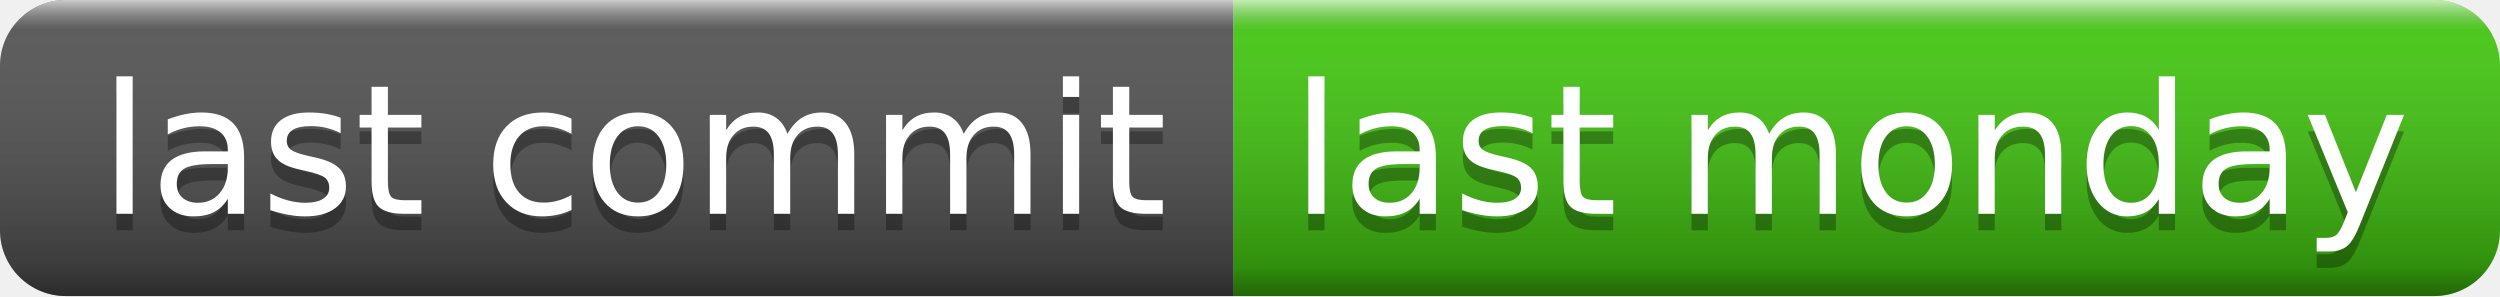
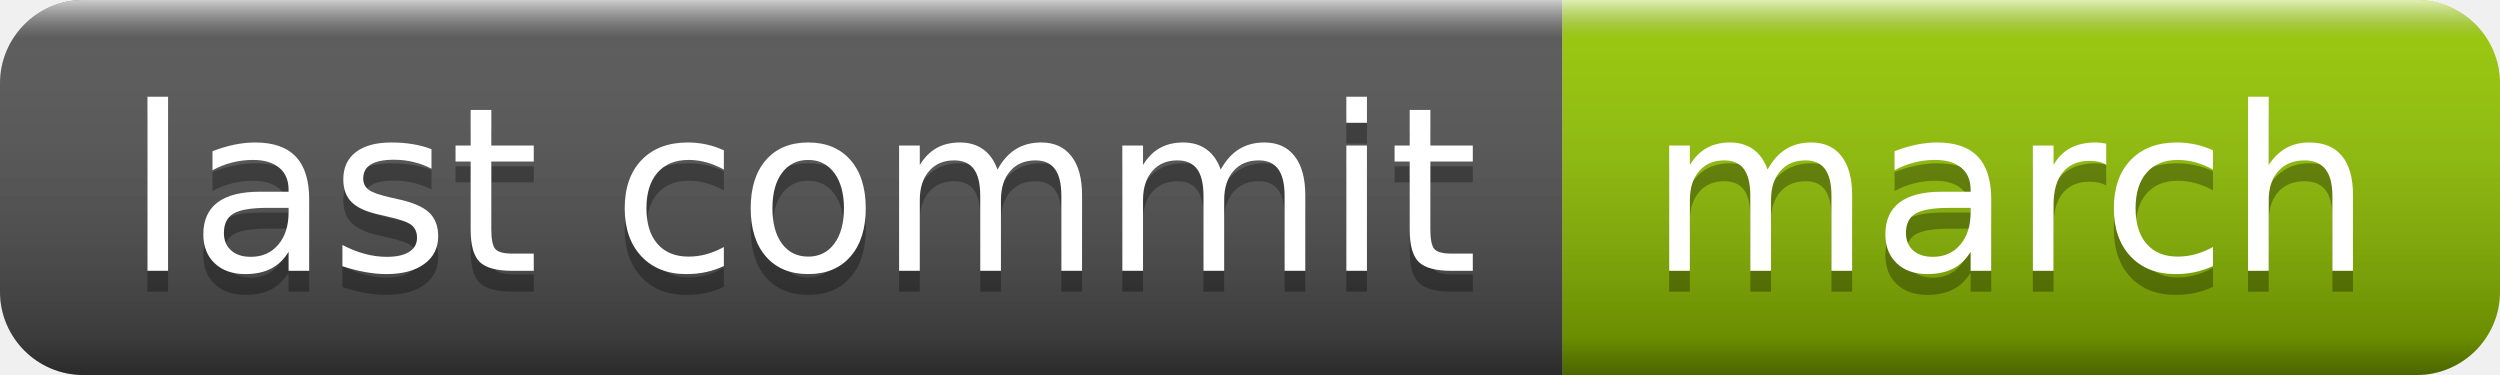
- <svg xmlns="http://www.w3.org/2000/svg" width="152" height="18" role="img" aria-label="last commit: last monday">
+ <svg xmlns="http://www.w3.org/2000/svg" width="120" height="18" role="img" aria-label="last commit: march">
  <linearGradient id="s" x2="0" y2="100%">
    <stop offset="0" stop-color="#fff" stop-opacity=".7" />
    <stop offset=".1" stop-color="#aaa" stop-opacity=".1" />
    <stop offset=".9" stop-color="#000" stop-opacity=".3" />
    <stop offset="1" stop-color="#000" stop-opacity=".5" />
  </linearGradient>
  <clipPath id="r">
-     <rect width="152" height="18" rx="4" fill="#fff" />
+     <rect width="120" height="18" rx="4" fill="#fff" />
  </clipPath>
  <g clip-path="url(#r)">
    <rect width="75" height="18" fill="#555" />
-     <rect x="75" width="77" height="18" fill="#4c1" />
-     <rect width="152" height="18" fill="url(#s)" />
+     <rect x="75" width="45" height="18" fill="#97ca00" />
+     <rect width="120" height="18" fill="url(#s)" />
  </g>
  <g fill="#fff" text-anchor="middle" font-family="Verdana,Geneva,DejaVu Sans,sans-serif" text-rendering="geometricPrecision" font-size="110">
    <text aria-hidden="true" x="385" y="140" fill="#010101" fill-opacity=".3" transform="scale(.1)" textLength="650">last commit</text>
    <text x="385" y="130" transform="scale(.1)" fill="#fff" textLength="650">last commit</text>
-     <text aria-hidden="true" x="1125" y="140" fill="#010101" fill-opacity=".3" transform="scale(.1)" textLength="670">last monday</text>
-     <text x="1125" y="130" transform="scale(.1)" fill="#fff" textLength="670">last monday</text>
+     <text aria-hidden="true" x="965" y="140" fill="#010101" fill-opacity=".3" transform="scale(.1)" textLength="350">march</text>
+     <text x="965" y="130" transform="scale(.1)" fill="#fff" textLength="350">march</text>
  </g>
</svg>
